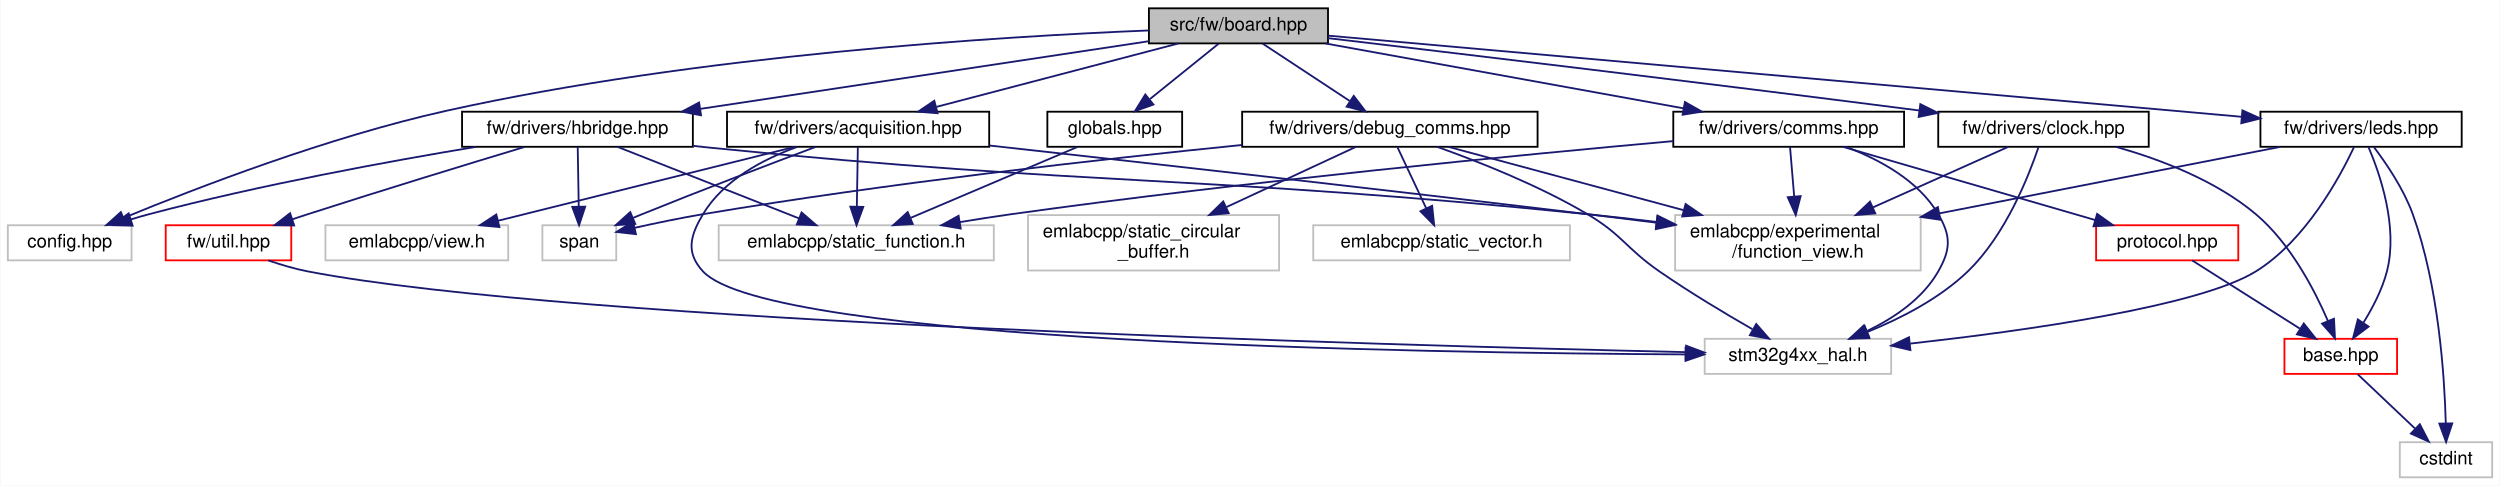
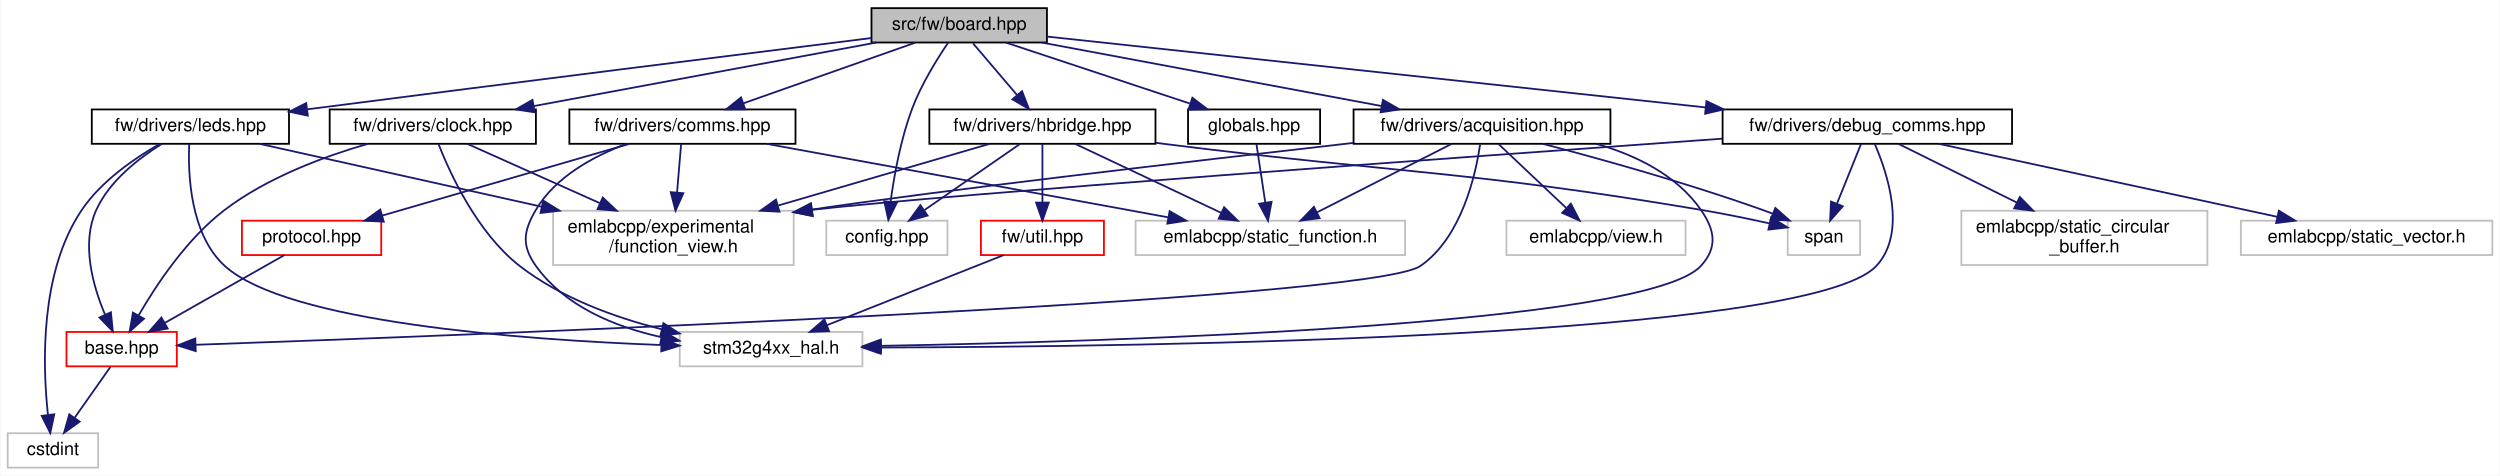
- <svg xmlns="http://www.w3.org/2000/svg" xmlns:xlink="http://www.w3.org/1999/xlink" width="1354pt" height="263pt" viewBox="0.00 0.00 1353.50 263.00">
+ <svg xmlns="http://www.w3.org/2000/svg" xmlns:xlink="http://www.w3.org/1999/xlink" width="1382pt" height="263pt" viewBox="0.00 0.00 1381.50 263.00">
  <g id="graph0" class="graph" transform="scale(1 1) rotate(0) translate(4 259)">
-     <polygon fill="white" stroke="transparent" points="-4,4 -4,-259 1349.5,-259 1349.5,4 -4,4" />
+     <polygon fill="white" stroke="transparent" points="-4,4 -4,-259 1377.5,-259 1377.5,4 -4,4" />
    <g id="node1" class="node">
      <g id="a_node1">
        <a xlink:title=" ">
-           <polygon fill="#bfbfbf" stroke="black" points="618,-235.5 618,-254.5 715,-254.5 715,-235.5 618,-235.5" />
-           <text text-anchor="middle" x="666.5" y="-242.5" font-family="Helvetica,sans-Serif" font-size="10.00">src/fw/board.hpp</text>
+           <polygon fill="#bfbfbf" stroke="black" points="477.5,-235.5 477.5,-254.5 574.5,-254.5 574.5,-235.5 477.5,-235.5" />
+           <text text-anchor="middle" x="526" y="-242.5" font-family="Helvetica,sans-Serif" font-size="10.00">src/fw/board.hpp</text>
        </a>
      </g>
    </g>
    <g id="node2" class="node">
      <g id="a_node2">
        <a xlink:title=" ">
-           <polygon fill="white" stroke="#bfbfbf" points="0,-118 0,-137 67,-137 67,-118 0,-118" />
-           <text text-anchor="middle" x="33.5" y="-125" font-family="Helvetica,sans-Serif" font-size="10.00">config.hpp</text>
+           <polygon fill="white" stroke="#bfbfbf" points="452.5,-118 452.5,-137 519.5,-137 519.5,-118 452.5,-118" />
+           <text text-anchor="middle" x="486" y="-125" font-family="Helvetica,sans-Serif" font-size="10.00">config.hpp</text>
        </a>
      </g>
    </g>
    <g id="edge1" class="edge">
-       <path fill="none" stroke="midnightblue" d="M617.99,-242.51C537.88,-239.25 373.29,-229.17 237.5,-199 173.56,-184.79 101.84,-157.12 62.76,-141" />
-       <polygon fill="midnightblue" stroke="midnightblue" points="63.9,-137.68 53.33,-137.06 61.21,-144.14 63.9,-137.68" />
+       <path fill="none" stroke="midnightblue" d="M519.92,-235.46C513.97,-226.71 505.09,-212.51 500,-199 493.69,-182.23 490.05,-162.09 488.08,-147.64" />
+       <polygon fill="midnightblue" stroke="midnightblue" points="491.52,-146.94 486.83,-137.44 484.57,-147.79 491.52,-146.94" />
    </g>
    <g id="node3" class="node">
      <g id="a_node3">
        <a xlink:href="acquisition_8hpp.html" target="_top" xlink:title=" ">
-           <polygon fill="white" stroke="black" points="389.5,-179.5 389.5,-198.5 531.5,-198.5 531.5,-179.5 389.5,-179.5" />
-           <text text-anchor="middle" x="460.5" y="-186.5" font-family="Helvetica,sans-Serif" font-size="10.00">fw/drivers/acquisition.hpp</text>
+           <polygon fill="white" stroke="black" points="744,-179.5 744,-198.5 886,-198.5 886,-179.5 744,-179.5" />
+           <text text-anchor="middle" x="815" y="-186.5" font-family="Helvetica,sans-Serif" font-size="10.00">fw/drivers/acquisition.hpp</text>
        </a>
      </g>
    </g>
    <g id="edge2" class="edge">
-       <path fill="none" stroke="midnightblue" d="M633.86,-235.44C598.45,-226.16 541.79,-211.31 502.95,-201.13" />
-       <polygon fill="midnightblue" stroke="midnightblue" points="503.55,-197.67 492.99,-198.52 501.77,-204.44 503.55,-197.67" />
-     </g>
-     <g id="node9" class="node">
-       <g id="a_node9">
+       <path fill="none" stroke="midnightblue" d="M571.79,-235.44C622.74,-225.92 705.03,-210.55 759.57,-200.36" />
+       <polygon fill="midnightblue" stroke="midnightblue" points="760.23,-203.79 769.42,-198.52 758.95,-196.91 760.23,-203.79" />
+     </g>
+     <g id="node11" class="node">
+       <g id="a_node11">
        <a xlink:href="clock_8hpp.html" target="_top" xlink:title=" ">
-           <polygon fill="white" stroke="black" points="1045.5,-179.5 1045.5,-198.5 1159.5,-198.5 1159.5,-179.5 1045.5,-179.5" />
-           <text text-anchor="middle" x="1102.5" y="-186.5" font-family="Helvetica,sans-Serif" font-size="10.00">fw/drivers/clock.hpp</text>
-         </a>
-       </g>
-     </g>
-     <g id="edge8" class="edge">
-       <path fill="none" stroke="midnightblue" d="M715.01,-238.33C783.81,-230.23 913.94,-214.74 1035.08,-199.17" />
-       <polygon fill="midnightblue" stroke="midnightblue" points="1035.8,-202.6 1045.27,-197.86 1034.9,-195.66 1035.8,-202.6" />
+           <polygon fill="white" stroke="black" points="178,-179.5 178,-198.5 292,-198.5 292,-179.5 178,-179.5" />
+           <text text-anchor="middle" x="235" y="-186.5" font-family="Helvetica,sans-Serif" font-size="10.00">fw/drivers/clock.hpp</text>
+         </a>
+       </g>
+     </g>
+     <g id="edge10" class="edge">
+       <path fill="none" stroke="midnightblue" d="M479.89,-235.44C428.59,-225.92 345.73,-210.55 290.81,-200.36" />
+       <polygon fill="midnightblue" stroke="midnightblue" points="291.36,-196.9 280.89,-198.52 290.09,-203.78 291.36,-196.9" />
    </g>
    <g id="node12" class="node">
      <g id="a_node12">
        <a xlink:href="comms_8hpp.html" target="_top" xlink:title=" ">
-           <polygon fill="white" stroke="black" points="902,-179.5 902,-198.5 1027,-198.5 1027,-179.5 902,-179.5" />
-           <text text-anchor="middle" x="964.5" y="-186.5" font-family="Helvetica,sans-Serif" font-size="10.00">fw/drivers/comms.hpp</text>
-         </a>
-       </g>
-     </g>
-     <g id="edge13" class="edge">
-       <path fill="none" stroke="midnightblue" d="M713.72,-235.44C766.25,-225.92 851.11,-210.55 907.35,-200.36" />
-       <polygon fill="midnightblue" stroke="midnightblue" points="908.29,-203.74 917.5,-198.52 907.04,-196.86 908.29,-203.74" />
+           <polygon fill="white" stroke="black" points="310.5,-179.5 310.5,-198.5 435.5,-198.5 435.5,-179.5 310.5,-179.5" />
+           <text text-anchor="middle" x="373" y="-186.5" font-family="Helvetica,sans-Serif" font-size="10.00">fw/drivers/comms.hpp</text>
+         </a>
+       </g>
+     </g>
+     <g id="edge14" class="edge">
+       <path fill="none" stroke="midnightblue" d="M501.76,-235.44C476.13,-226.4 435.51,-212.06 406.76,-201.92" />
+       <polygon fill="midnightblue" stroke="midnightblue" points="407.72,-198.54 397.13,-198.52 405.39,-205.15 407.72,-198.54" />
    </g>
    <g id="node14" class="node">
      <g id="a_node14">
        <a xlink:href="debug__comms_8hpp.html" target="_top" xlink:title=" ">
-           <polygon fill="white" stroke="black" points="668.5,-179.5 668.5,-198.5 828.5,-198.5 828.5,-179.5 668.5,-179.5" />
-           <text text-anchor="middle" x="748.5" y="-186.5" font-family="Helvetica,sans-Serif" font-size="10.00">fw/drivers/debug_comms.hpp</text>
-         </a>
-       </g>
-     </g>
-     <g id="edge19" class="edge">
-       <path fill="none" stroke="midnightblue" d="M679.67,-235.32C692.35,-226.98 711.73,-214.21 726.71,-204.35" />
-       <polygon fill="midnightblue" stroke="midnightblue" points="728.93,-207.08 735.36,-198.65 725.08,-201.23 728.93,-207.08" />
+           <polygon fill="white" stroke="black" points="948,-179.5 948,-198.5 1108,-198.5 1108,-179.5 948,-179.5" />
+           <text text-anchor="middle" x="1028" y="-186.5" font-family="Helvetica,sans-Serif" font-size="10.00">fw/drivers/debug_comms.hpp</text>
+         </a>
+       </g>
+     </g>
+     <g id="edge20" class="edge">
+       <path fill="none" stroke="midnightblue" d="M574.59,-238.77C658.62,-229.73 832.25,-211.06 938.59,-199.62" />
+       <polygon fill="midnightblue" stroke="midnightblue" points="939.09,-203.08 948.66,-198.53 938.34,-196.12 939.09,-203.08" />
    </g>
    <g id="node17" class="node">
      <g id="a_node17">
        <a xlink:href="hbridge_8hpp.html" target="_top" xlink:title=" ">
-           <polygon fill="white" stroke="black" points="246,-179.5 246,-198.5 371,-198.5 371,-179.5 246,-179.5" />
-           <text text-anchor="middle" x="308.5" y="-186.5" font-family="Helvetica,sans-Serif" font-size="10.00">fw/drivers/hbridge.hpp</text>
-         </a>
-       </g>
-     </g>
-     <g id="edge25" class="edge">
-       <path fill="none" stroke="midnightblue" d="M617.85,-236.66C555.07,-227.19 445.59,-210.68 375.12,-200.05" />
-       <polygon fill="midnightblue" stroke="midnightblue" points="375.43,-196.56 365.02,-198.52 374.38,-203.48 375.43,-196.56" />
+           <polygon fill="white" stroke="black" points="509.5,-179.5 509.5,-198.5 634.5,-198.5 634.5,-179.5 509.5,-179.5" />
+           <text text-anchor="middle" x="572" y="-186.5" font-family="Helvetica,sans-Serif" font-size="10.00">fw/drivers/hbridge.hpp</text>
+         </a>
+       </g>
+     </g>
+     <g id="edge26" class="edge">
+       <path fill="none" stroke="midnightblue" d="M533.6,-235.08C540.23,-227.3 550.02,-215.8 558.06,-206.37" />
+       <polygon fill="midnightblue" stroke="midnightblue" points="560.73,-208.63 564.55,-198.75 555.4,-204.09 560.73,-208.63" />
    </g>
    <g id="node19" class="node">
      <g id="a_node19">
        <a xlink:href="leds_8hpp.html" target="_top" xlink:title=" ">
-           <polygon fill="white" stroke="black" points="1220,-179.5 1220,-198.5 1329,-198.5 1329,-179.5 1220,-179.5" />
-           <text text-anchor="middle" x="1274.5" y="-186.5" font-family="Helvetica,sans-Serif" font-size="10.00">fw/drivers/leds.hpp</text>
-         </a>
-       </g>
-     </g>
-     <g id="edge32" class="edge">
-       <path fill="none" stroke="midnightblue" d="M715.23,-239.67C824.18,-230 1087.5,-206.61 1209.92,-195.74" />
-       <polygon fill="midnightblue" stroke="midnightblue" points="1210.25,-199.22 1219.91,-194.85 1209.63,-192.25 1210.25,-199.22" />
+           <polygon fill="white" stroke="black" points="46.5,-179.5 46.5,-198.5 155.5,-198.5 155.5,-179.5 46.5,-179.5" />
+           <text text-anchor="middle" x="101" y="-186.5" font-family="Helvetica,sans-Serif" font-size="10.00">fw/drivers/leds.hpp</text>
+         </a>
+       </g>
+     </g>
+     <g id="edge33" class="edge">
+       <path fill="none" stroke="midnightblue" d="M477.48,-237.98C408.8,-229.44 279.28,-213.25 169,-199 167.91,-198.86 166.81,-198.72 165.7,-198.57" />
+       <polygon fill="midnightblue" stroke="midnightblue" points="165.92,-195.07 155.56,-197.25 165.02,-202.01 165.92,-195.07" />
    </g>
    <g id="node20" class="node">
      <g id="a_node20">
        <a xlink:href="globals_8hpp.html" target="_top" xlink:title=" ">
-           <polygon fill="white" stroke="black" points="563,-179.5 563,-198.5 636,-198.5 636,-179.5 563,-179.5" />
-           <text text-anchor="middle" x="599.5" y="-186.5" font-family="Helvetica,sans-Serif" font-size="10.00">globals.hpp</text>
-         </a>
-       </g>
-     </g>
-     <g id="edge37" class="edge">
-       <path fill="none" stroke="midnightblue" d="M655.74,-235.32C645.73,-227.26 630.61,-215.08 618.57,-205.37" />
-       <polygon fill="midnightblue" stroke="midnightblue" points="620.44,-202.38 610.46,-198.83 616.05,-207.83 620.44,-202.38" />
+           <polygon fill="white" stroke="black" points="652.5,-179.5 652.5,-198.5 725.5,-198.5 725.5,-179.5 652.5,-179.5" />
+           <text text-anchor="middle" x="689" y="-186.5" font-family="Helvetica,sans-Serif" font-size="10.00">globals.hpp</text>
+         </a>
+       </g>
+     </g>
+     <g id="edge38" class="edge">
+       <path fill="none" stroke="midnightblue" d="M551.83,-235.44C579.25,-226.36 622.78,-211.94 653.43,-201.78" />
+       <polygon fill="midnightblue" stroke="midnightblue" points="654.9,-204.98 663.29,-198.52 652.7,-198.34 654.9,-204.98" />
    </g>
    <g id="node4" class="node">
      <g id="a_node4">
-         <a xlink:title=" ">
-           <polygon fill="white" stroke="#bfbfbf" points="903,-112.5 903,-142.5 1036,-142.5 1036,-112.5 903,-112.5" />
-           <text text-anchor="start" x="911" y="-130.5" font-family="Helvetica,sans-Serif" font-size="10.00">emlabcpp/experimental</text>
-           <text text-anchor="middle" x="969.5" y="-119.5" font-family="Helvetica,sans-Serif" font-size="10.00">/function_view.h</text>
+         <a xlink:href="base_8hpp.html" target="_top" xlink:title=" ">
+           <polygon fill="white" stroke="red" points="32.5,-56.5 32.5,-75.5 93.5,-75.5 93.5,-56.5 32.5,-56.5" />
+           <text text-anchor="middle" x="63" y="-63.5" font-family="Helvetica,sans-Serif" font-size="10.00">base.hpp</text>
        </a>
      </g>
    </g>
    <g id="edge3" class="edge">
-       <path fill="none" stroke="midnightblue" d="M531.53,-180.19C610.63,-171.43 742.26,-156.65 855.5,-143 867.61,-141.54 880.44,-139.95 892.96,-138.38" />
-       <polygon fill="midnightblue" stroke="midnightblue" points="893.43,-141.84 902.91,-137.12 892.55,-134.9 893.43,-141.84" />
+       <path fill="none" stroke="midnightblue" d="M813.96,-179.09C811.53,-162.66 803.81,-127.82 781,-112 753.03,-92.6 251.95,-73.61 103.88,-68.4" />
+       <polygon fill="midnightblue" stroke="midnightblue" points="103.96,-64.9 93.84,-68.05 103.71,-71.89 103.96,-64.9" />
+     </g>
+     <g id="node6" class="node">
+       <g id="a_node6">
+         <a xlink:title=" ">
+           <polygon fill="white" stroke="#bfbfbf" points="301.5,-112.5 301.5,-142.5 434.5,-142.5 434.5,-112.5 301.5,-112.5" />
+           <text text-anchor="start" x="309.5" y="-130.5" font-family="Helvetica,sans-Serif" font-size="10.00">emlabcpp/experimental</text>
+           <text text-anchor="middle" x="368" y="-119.5" font-family="Helvetica,sans-Serif" font-size="10.00">/function_view.h</text>
+         </a>
+       </g>
+     </g>
+     <g id="edge5" class="edge">
+       <path fill="none" stroke="midnightblue" d="M743.73,-179.99C656.88,-170.12 514.05,-153.55 444.7,-143.18" />
+       <polygon fill="midnightblue" stroke="midnightblue" points="445.03,-139.69 434.61,-141.63 443.97,-146.61 445.03,-139.69" />
+     </g>
+     <g id="node7" class="node">
+       <g id="a_node7">
+         <a xlink:title=" ">
+           <polygon fill="white" stroke="#bfbfbf" points="623.5,-118 623.5,-137 772.5,-137 772.5,-118 623.5,-118" />
+           <text text-anchor="middle" x="698" y="-125" font-family="Helvetica,sans-Serif" font-size="10.00">emlabcpp/static_function.h</text>
+         </a>
+       </g>
+     </g>
+     <g id="edge6" class="edge">
+       <path fill="none" stroke="midnightblue" d="M798.24,-179.48C778.78,-169.58 746.45,-153.14 723.79,-141.62" />
+       <polygon fill="midnightblue" stroke="midnightblue" points="725.23,-138.42 714.73,-137.01 722.06,-144.66 725.23,-138.42" />
+     </g>
+     <g id="node8" class="node">
+       <g id="a_node8">
+         <a xlink:title=" ">
+           <polygon fill="white" stroke="#bfbfbf" points="828.5,-118 828.5,-137 927.5,-137 927.5,-118 828.5,-118" />
+           <text text-anchor="middle" x="878" y="-125" font-family="Helvetica,sans-Serif" font-size="10.00">emlabcpp/view.h</text>
+         </a>
+       </g>
+     </g>
+     <g id="edge7" class="edge">
+       <path fill="none" stroke="midnightblue" d="M824.03,-179.48C833.76,-170.28 849.46,-155.46 861.42,-144.16" />
+       <polygon fill="midnightblue" stroke="midnightblue" points="864.12,-146.42 868.99,-137.01 859.32,-141.33 864.12,-146.42" />
+     </g>
+     <g id="node9" class="node">
+       <g id="a_node9">
+         <a xlink:title=" ">
+           <polygon fill="white" stroke="#bfbfbf" points="984,-118 984,-137 1024,-137 1024,-118 984,-118" />
+           <text text-anchor="middle" x="1004" y="-125" font-family="Helvetica,sans-Serif" font-size="10.00">span</text>
+         </a>
+       </g>
+     </g>
+     <g id="edge8" class="edge">
+       <path fill="none" stroke="midnightblue" d="M848.63,-179.49C880.28,-171.19 928.83,-157.69 970,-143 971.86,-142.34 973.76,-141.62 975.67,-140.88" />
+       <polygon fill="midnightblue" stroke="midnightblue" points="977.16,-144.05 985.1,-137.04 974.52,-137.57 977.16,-144.05" />
+     </g>
+     <g id="node10" class="node">
+       <g id="a_node10">
+         <a xlink:title=" ">
+           <polygon fill="white" stroke="#bfbfbf" points="371.5,-56.5 371.5,-75.5 472.5,-75.5 472.5,-56.5 371.5,-56.5" />
+           <text text-anchor="middle" x="422" y="-63.5" font-family="Helvetica,sans-Serif" font-size="10.00">stm32g4xx_hal.h</text>
+         </a>
+       </g>
+     </g>
+     <g id="edge9" class="edge">
+       <path fill="none" stroke="midnightblue" d="M878.25,-179.49C900.23,-173.16 922.7,-162.14 936,-143 943.86,-131.69 945.31,-122.16 936,-112 905.91,-79.16 612.4,-70.19 482.89,-67.82" />
+       <polygon fill="midnightblue" stroke="midnightblue" points="482.79,-64.32 472.73,-67.64 482.67,-71.31 482.79,-64.32" />
    </g>
    <g id="node5" class="node">
      <g id="a_node5">
        <a xlink:title=" ">
-           <polygon fill="white" stroke="#bfbfbf" points="385,-118 385,-137 534,-137 534,-118 385,-118" />
-           <text text-anchor="middle" x="459.5" y="-125" font-family="Helvetica,sans-Serif" font-size="10.00">emlabcpp/static_function.h</text>
+           <polygon fill="white" stroke="#bfbfbf" points="0,-0.5 0,-19.5 50,-19.5 50,-0.5 0,-0.5" />
+           <text text-anchor="middle" x="25" y="-7.5" font-family="Helvetica,sans-Serif" font-size="10.00">cstdint</text>
        </a>
      </g>
    </g>
    <g id="edge4" class="edge">
-       <path fill="none" stroke="midnightblue" d="M460.36,-179.48C460.22,-171.08 460,-157.98 459.81,-147.16" />
-       <polygon fill="midnightblue" stroke="midnightblue" points="463.31,-146.95 459.64,-137.01 456.31,-147.07 463.31,-146.95" />
-     </g>
-     <g id="node6" class="node">
-       <g id="a_node6">
-         <a xlink:title=" ">
-           <polygon fill="white" stroke="#bfbfbf" points="172,-118 172,-137 271,-137 271,-118 172,-118" />
-           <text text-anchor="middle" x="221.5" y="-125" font-family="Helvetica,sans-Serif" font-size="10.00">emlabcpp/view.h</text>
-         </a>
-       </g>
-     </g>
-     <g id="edge5" class="edge">
-       <path fill="none" stroke="midnightblue" d="M426.26,-179.48C383.93,-168.94 311.82,-150.99 265.45,-139.44" />
-       <polygon fill="midnightblue" stroke="midnightblue" points="266.23,-136.03 255.68,-137.01 264.54,-142.82 266.23,-136.03" />
-     </g>
-     <g id="node7" class="node">
-       <g id="a_node7">
-         <a xlink:title=" ">
-           <polygon fill="white" stroke="#bfbfbf" points="289.5,-118 289.5,-137 329.5,-137 329.5,-118 289.5,-118" />
-           <text text-anchor="middle" x="309.5" y="-125" font-family="Helvetica,sans-Serif" font-size="10.00">span</text>
-         </a>
-       </g>
-     </g>
-     <g id="edge6" class="edge">
-       <path fill="none" stroke="midnightblue" d="M437.54,-179.45C413.88,-170.57 375.97,-156.16 343.5,-143 341.91,-142.35 340.27,-141.68 338.63,-141" />
-       <polygon fill="midnightblue" stroke="midnightblue" points="339.8,-137.7 329.23,-137.05 337.09,-144.15 339.8,-137.7" />
-     </g>
-     <g id="node8" class="node">
-       <g id="a_node8">
-         <a xlink:title=" ">
-           <polygon fill="white" stroke="#bfbfbf" points="919,-56.5 919,-75.5 1020,-75.5 1020,-56.5 919,-56.5" />
-           <text text-anchor="middle" x="969.5" y="-63.5" font-family="Helvetica,sans-Serif" font-size="10.00">stm32g4xx_hal.h</text>
-         </a>
-       </g>
-     </g>
-     <g id="edge7" class="edge">
-       <path fill="none" stroke="midnightblue" d="M427.51,-179.44C409.04,-172.77 387.55,-161.45 376.5,-143 369.42,-131.18 367.13,-122.1 376.5,-112 412.14,-73.55 764.56,-67.79 908.62,-67.05" />
-       <polygon fill="midnightblue" stroke="midnightblue" points="908.64,-70.55 918.62,-67 908.61,-63.55 908.64,-70.55" />
+       <path fill="none" stroke="midnightblue" d="M56.73,-56.08C51.36,-48.46 43.48,-37.26 36.92,-27.94" />
+       <polygon fill="midnightblue" stroke="midnightblue" points="39.78,-25.91 31.16,-19.75 34.05,-29.94 39.78,-25.91" />
    </g>
    <g id="edge11" class="edge">
-       <path fill="none" stroke="midnightblue" d="M1083.44,-179.48C1064.42,-170.96 1034.59,-157.62 1010.22,-146.72" />
-       <polygon fill="midnightblue" stroke="midnightblue" points="1011.4,-143.41 1000.85,-142.52 1008.54,-149.8 1011.4,-143.41" />
+       <path fill="none" stroke="midnightblue" d="M198.97,-179.47C174.9,-172.5 143.47,-160.84 120,-143 99.15,-127.14 82.23,-101.71 72.39,-84.68" />
+       <polygon fill="midnightblue" stroke="midnightblue" points="75.35,-82.81 67.44,-75.77 69.23,-86.21 75.35,-82.81" />
    </g>
    <g id="edge12" class="edge">
-       <path fill="none" stroke="midnightblue" d="M1099.83,-179.39C1094.67,-164.04 1082.04,-131.74 1061.5,-112 1046.25,-97.34 1025.3,-86.59 1007.25,-79.28" />
-       <polygon fill="midnightblue" stroke="midnightblue" points="1008.16,-75.88 997.57,-75.57 1005.66,-82.42 1008.16,-75.88" />
-     </g>
-     <g id="node10" class="node">
-       <g id="a_node10">
-         <a xlink:href="base_8hpp.html" target="_top" xlink:title=" ">
-           <polygon fill="white" stroke="red" points="1233,-56.5 1233,-75.5 1294,-75.5 1294,-56.5 1233,-56.5" />
-           <text text-anchor="middle" x="1263.5" y="-63.5" font-family="Helvetica,sans-Serif" font-size="10.00">base.hpp</text>
-         </a>
-       </g>
-     </g>
-     <g id="edge9" class="edge">
-       <path fill="none" stroke="midnightblue" d="M1141.8,-179.46C1165.73,-172.71 1195.77,-161.3 1217.5,-143 1236.06,-127.37 1249.19,-102.24 1256.54,-85.2" />
-       <polygon fill="midnightblue" stroke="midnightblue" points="1259.84,-86.37 1260.37,-75.79 1253.36,-83.73 1259.84,-86.37" />
-     </g>
-     <g id="node11" class="node">
-       <g id="a_node11">
-         <a xlink:title=" ">
-           <polygon fill="white" stroke="#bfbfbf" points="1295.5,-0.5 1295.5,-19.5 1345.5,-19.5 1345.5,-0.5 1295.5,-0.5" />
-           <text text-anchor="middle" x="1320.5" y="-7.5" font-family="Helvetica,sans-Serif" font-size="10.00">cstdint</text>
-         </a>
-       </g>
-     </g>
-     <g id="edge10" class="edge">
-       <path fill="none" stroke="midnightblue" d="M1272.66,-56.32C1281,-48.42 1293.53,-36.55 1303.68,-26.94" />
-       <polygon fill="midnightblue" stroke="midnightblue" points="1306.32,-29.25 1311.18,-19.83 1301.51,-24.17 1306.32,-29.25" />
-     </g>
-     <g id="edge16" class="edge">
-       <path fill="none" stroke="midnightblue" d="M965.22,-179.48C965.8,-172.47 966.67,-162.19 967.47,-152.7" />
-       <polygon fill="midnightblue" stroke="midnightblue" points="970.97,-152.78 968.32,-142.52 964,-152.19 970.97,-152.78" />
+       <path fill="none" stroke="midnightblue" d="M254.06,-179.48C273.08,-170.96 302.91,-157.62 327.28,-146.72" />
+       <polygon fill="midnightblue" stroke="midnightblue" points="328.96,-149.8 336.65,-142.52 326.1,-143.41 328.96,-149.8" />
+     </g>
+     <g id="edge13" class="edge">
+       <path fill="none" stroke="midnightblue" d="M238.16,-179.33C244.33,-163.59 259.46,-130.28 283,-112 305.65,-94.41 335.4,-83.58 361.57,-76.97" />
+       <polygon fill="midnightblue" stroke="midnightblue" points="362.48,-80.35 371.4,-74.64 360.86,-73.54 362.48,-80.35" />
    </g>
    <g id="edge17" class="edge">
-       <path fill="none" stroke="midnightblue" d="M901.93,-182.58C819.57,-175.16 670.36,-160.71 543.5,-143 534.46,-141.74 524.9,-140.24 515.59,-138.7" />
-       <polygon fill="midnightblue" stroke="midnightblue" points="516.07,-135.23 505.63,-137.01 514.91,-142.13 516.07,-135.23" />
+       <path fill="none" stroke="midnightblue" d="M372.28,-179.48C371.7,-172.47 370.83,-162.19 370.03,-152.7" />
+       <polygon fill="midnightblue" stroke="midnightblue" points="373.5,-152.19 369.18,-142.52 366.53,-152.78 373.5,-152.19" />
    </g>
    <g id="edge18" class="edge">
-       <path fill="none" stroke="midnightblue" d="M995.52,-179.44C1013.53,-172.69 1034.73,-161.3 1045.5,-143 1052.49,-131.13 1052.32,-123.97 1045.5,-112 1037.09,-97.25 1021.73,-86.84 1007.02,-79.77" />
-       <polygon fill="midnightblue" stroke="midnightblue" points="1008.08,-76.42 997.52,-75.6 1005.26,-82.83 1008.08,-76.42" />
+       <path fill="none" stroke="midnightblue" d="M419.56,-179.48C478.09,-168.76 578.48,-150.38 641.38,-138.87" />
+       <polygon fill="midnightblue" stroke="midnightblue" points="642.32,-142.25 651.52,-137.01 641.05,-135.37 642.32,-142.25" />
+     </g>
+     <g id="edge19" class="edge">
+       <path fill="none" stroke="midnightblue" d="M341.98,-179.44C323.97,-172.69 302.77,-161.3 292,-143 285.01,-131.13 284.01,-123.22 292,-112 307.84,-89.76 335.46,-78.41 361.17,-72.66" />
+       <polygon fill="midnightblue" stroke="midnightblue" points="362.16,-76.03 371.28,-70.65 360.79,-69.16 362.16,-76.03" />
    </g>
    <g id="node13" class="node">
      <g id="a_node13">
        <a xlink:href="protocol_8hpp.html" target="_top" xlink:title=" ">
-           <polygon fill="white" stroke="red" points="1131,-118 1131,-137 1208,-137 1208,-118 1131,-118" />
-           <text text-anchor="middle" x="1169.5" y="-125" font-family="Helvetica,sans-Serif" font-size="10.00">protocol.hpp</text>
-         </a>
-       </g>
-     </g>
-     <g id="edge14" class="edge">
-       <path fill="none" stroke="midnightblue" d="M993.87,-179.48C1029.8,-169.05 1090.73,-151.36 1130.54,-139.81" />
-       <polygon fill="midnightblue" stroke="midnightblue" points="1131.55,-143.16 1140.18,-137.01 1129.6,-136.44 1131.55,-143.16" />
+           <polygon fill="white" stroke="red" points="129.5,-118 129.5,-137 206.5,-137 206.5,-118 129.5,-118" />
+           <text text-anchor="middle" x="168" y="-125" font-family="Helvetica,sans-Serif" font-size="10.00">protocol.hpp</text>
+         </a>
+       </g>
    </g>
    <g id="edge15" class="edge">
-       <path fill="none" stroke="midnightblue" d="M1182.97,-117.98C1198.18,-108.34 1223.19,-92.52 1241.3,-81.05" />
-       <polygon fill="midnightblue" stroke="midnightblue" points="1243.48,-83.81 1250.06,-75.51 1239.74,-77.9 1243.48,-83.81" />
-     </g>
-     <g id="edge20" class="edge">
-       <path fill="none" stroke="midnightblue" d="M780.16,-179.48C813.31,-170.55 866.21,-156.31 907.68,-145.14" />
-       <polygon fill="midnightblue" stroke="midnightblue" points="908.67,-148.5 917.41,-142.52 906.85,-141.74 908.67,-148.5" />
-     </g>
-     <g id="edge23" class="edge">
-       <path fill="none" stroke="midnightblue" d="M668.37,-180.48C592.82,-172.87 476.58,-159.84 376.5,-143 364.37,-140.96 351.11,-138.2 339.62,-135.64" />
-       <polygon fill="midnightblue" stroke="midnightblue" points="340.16,-132.18 329.64,-133.37 338.61,-139 340.16,-132.18" />
+       <path fill="none" stroke="midnightblue" d="M343.63,-179.48C307.7,-169.05 246.77,-151.36 206.96,-139.81" />
+       <polygon fill="midnightblue" stroke="midnightblue" points="207.9,-136.44 197.32,-137.01 205.95,-143.16 207.9,-136.44" />
+     </g>
+     <g id="edge16" class="edge">
+       <path fill="none" stroke="midnightblue" d="M152.96,-117.98C135.72,-108.21 107.26,-92.08 86.97,-80.58" />
+       <polygon fill="midnightblue" stroke="midnightblue" points="88.44,-77.39 78.02,-75.51 84.99,-83.48 88.44,-77.39" />
+     </g>
+     <g id="edge21" class="edge">
+       <path fill="none" stroke="midnightblue" d="M947.71,-182.34C806.33,-172.29 521.32,-151.7 444.7,-143.02" />
+       <polygon fill="midnightblue" stroke="midnightblue" points="444.94,-139.53 434.59,-141.78 444.09,-146.47 444.94,-139.53" />
    </g>
    <g id="edge24" class="edge">
-       <path fill="none" stroke="midnightblue" d="M774.08,-179.48C796.37,-171.55 829.15,-158.61 855.5,-143 874.55,-131.71 876.3,-124.61 894.5,-112 910.78,-100.72 929.94,-89.25 944.82,-80.72" />
-       <polygon fill="midnightblue" stroke="midnightblue" points="946.93,-83.54 953.9,-75.56 943.48,-77.45 946.93,-83.54" />
+       <path fill="none" stroke="midnightblue" d="M1024.56,-179.48C1021.1,-170.9 1015.67,-157.43 1011.25,-146.48" />
+       <polygon fill="midnightblue" stroke="midnightblue" points="1014.42,-144.97 1007.43,-137.01 1007.93,-147.59 1014.42,-144.97" />
+     </g>
+     <g id="edge25" class="edge">
+       <path fill="none" stroke="midnightblue" d="M1032.13,-179.37C1038.95,-163.7 1050.19,-130.5 1033,-112 996.08,-72.26 630.08,-67.28 482.86,-66.9" />
+       <polygon fill="midnightblue" stroke="midnightblue" points="482.65,-63.4 472.65,-66.88 482.64,-70.4 482.65,-63.4" />
    </g>
    <g id="node15" class="node">
      <g id="a_node15">
        <a xlink:title=" ">
-           <polygon fill="white" stroke="#bfbfbf" points="552.5,-112.5 552.5,-142.5 688.5,-142.5 688.5,-112.5 552.5,-112.5" />
-           <text text-anchor="start" x="560.5" y="-130.5" font-family="Helvetica,sans-Serif" font-size="10.00">emlabcpp/static_circular</text>
-           <text text-anchor="middle" x="620.5" y="-119.5" font-family="Helvetica,sans-Serif" font-size="10.00">_buffer.h</text>
-         </a>
-       </g>
-     </g>
-     <g id="edge21" class="edge">
-       <path fill="none" stroke="midnightblue" d="M730.16,-179.48C711.93,-171 683.4,-157.74 660,-146.86" />
-       <polygon fill="midnightblue" stroke="midnightblue" points="661.21,-143.56 650.67,-142.52 658.26,-149.91 661.21,-143.56" />
+           <polygon fill="white" stroke="#bfbfbf" points="1080,-112.5 1080,-142.5 1216,-142.5 1216,-112.5 1080,-112.5" />
+           <text text-anchor="start" x="1088" y="-130.5" font-family="Helvetica,sans-Serif" font-size="10.00">emlabcpp/static_circular</text>
+           <text text-anchor="middle" x="1148" y="-119.5" font-family="Helvetica,sans-Serif" font-size="10.00">_buffer.h</text>
+         </a>
+       </g>
+     </g>
+     <g id="edge22" class="edge">
+       <path fill="none" stroke="midnightblue" d="M1045.19,-179.48C1062.2,-171.04 1088.8,-157.86 1110.67,-147.01" />
+       <polygon fill="midnightblue" stroke="midnightblue" points="1112.31,-150.1 1119.72,-142.52 1109.2,-143.83 1112.31,-150.1" />
    </g>
    <g id="node16" class="node">
      <g id="a_node16">
        <a xlink:title=" ">
-           <polygon fill="white" stroke="#bfbfbf" points="707,-118 707,-137 846,-137 846,-118 707,-118" />
-           <text text-anchor="middle" x="776.5" y="-125" font-family="Helvetica,sans-Serif" font-size="10.00">emlabcpp/static_vector.h</text>
-         </a>
-       </g>
-     </g>
-     <g id="edge22" class="edge">
-       <path fill="none" stroke="midnightblue" d="M752.51,-179.48C756.59,-170.82 763.02,-157.15 768.2,-146.15" />
-       <polygon fill="midnightblue" stroke="midnightblue" points="771.4,-147.55 772.5,-137.01 765.07,-144.57 771.4,-147.55" />
-     </g>
-     <g id="edge26" class="edge">
-       <path fill="none" stroke="midnightblue" d="M253.66,-179.49C206.35,-171.64 136.4,-158.83 76.5,-143 73.3,-142.15 69.99,-141.2 66.7,-140.18" />
-       <polygon fill="midnightblue" stroke="midnightblue" points="67.58,-136.79 56.98,-137.05 65.43,-143.45 67.58,-136.79" />
-     </g>
-     <g id="edge29" class="edge">
-       <path fill="none" stroke="midnightblue" d="M371.31,-179.97C374.41,-179.63 377.49,-179.3 380.5,-179 591.16,-157.86 644.86,-164.36 855.5,-143 867.64,-141.77 880.48,-140.3 893,-138.77" />
-       <polygon fill="midnightblue" stroke="midnightblue" points="893.46,-142.24 902.95,-137.54 892.6,-135.3 893.46,-142.24" />
+           <polygon fill="white" stroke="#bfbfbf" points="1234.5,-118 1234.5,-137 1373.5,-137 1373.5,-118 1234.5,-118" />
+           <text text-anchor="middle" x="1304" y="-125" font-family="Helvetica,sans-Serif" font-size="10.00">emlabcpp/static_vector.h</text>
+         </a>
+       </g>
+     </g>
+     <g id="edge23" class="edge">
+       <path fill="none" stroke="midnightblue" d="M1067.54,-179.48C1116.83,-168.85 1201.09,-150.68 1254.59,-139.15" />
+       <polygon fill="midnightblue" stroke="midnightblue" points="1255.49,-142.54 1264.53,-137.01 1254.02,-135.7 1255.49,-142.54" />
+     </g>
+     <g id="edge27" class="edge">
+       <path fill="none" stroke="midnightblue" d="M559.68,-179.48C545.88,-169.93 523.3,-154.31 506.77,-142.87" />
+       <polygon fill="midnightblue" stroke="midnightblue" points="508.51,-139.82 498.3,-137.01 504.53,-145.58 508.51,-139.82" />
    </g>
    <g id="edge30" class="edge">
-       <path fill="none" stroke="midnightblue" d="M330.13,-179.48C355.92,-169.31 399.21,-152.26 428.54,-140.7" />
-       <polygon fill="midnightblue" stroke="midnightblue" points="429.88,-143.93 437.91,-137.01 427.32,-137.42 429.88,-143.93" />
+       <path fill="none" stroke="midnightblue" d="M542.77,-179.48C512.43,-170.63 464.17,-156.55 426.04,-145.43" />
+       <polygon fill="midnightblue" stroke="midnightblue" points="426.66,-141.96 416.08,-142.52 424.7,-148.68 426.66,-141.96" />
    </g>
    <g id="edge31" class="edge">
-       <path fill="none" stroke="midnightblue" d="M308.64,-179.48C308.78,-171.08 309,-157.98 309.19,-147.16" />
-       <polygon fill="midnightblue" stroke="midnightblue" points="312.69,-147.07 309.36,-137.01 305.69,-146.95 312.69,-147.07" />
+       <path fill="none" stroke="midnightblue" d="M590.05,-179.48C611.2,-169.49 646.44,-152.85 670.88,-141.31" />
+       <polygon fill="midnightblue" stroke="midnightblue" points="672.43,-144.44 679.98,-137.01 669.44,-138.11 672.43,-144.44" />
+     </g>
+     <g id="edge32" class="edge">
+       <path fill="none" stroke="midnightblue" d="M634.72,-180.04C637.52,-179.69 640.29,-179.34 643,-179 773.19,-162.75 806.61,-164.7 936,-143 948.52,-140.9 962.23,-138.08 974.04,-135.48" />
+       <polygon fill="midnightblue" stroke="midnightblue" points="974.86,-138.88 983.86,-133.28 973.33,-132.05 974.86,-138.88" />
    </g>
    <g id="node18" class="node">
      <g id="a_node18">
        <a xlink:href="util_8hpp.html" target="_top" xlink:title=" ">
-           <polygon fill="white" stroke="red" points="85.5,-118 85.5,-137 153.5,-137 153.5,-118 85.5,-118" />
-           <text text-anchor="middle" x="119.5" y="-125" font-family="Helvetica,sans-Serif" font-size="10.00">fw/util.hpp</text>
-         </a>
-       </g>
-     </g>
-     <g id="edge27" class="edge">
-       <path fill="none" stroke="midnightblue" d="M279.89,-179.43C250.41,-170.53 203.14,-156.11 162.5,-143 159.76,-142.12 156.92,-141.19 154.08,-140.25" />
-       <polygon fill="midnightblue" stroke="midnightblue" points="155.07,-136.89 144.47,-137.05 152.85,-143.53 155.07,-136.89" />
+           <polygon fill="white" stroke="red" points="538,-118 538,-137 606,-137 606,-118 538,-118" />
+           <text text-anchor="middle" x="572" y="-125" font-family="Helvetica,sans-Serif" font-size="10.00">fw/util.hpp</text>
+         </a>
+       </g>
    </g>
    <g id="edge28" class="edge">
-       <path fill="none" stroke="midnightblue" d="M141.07,-117.96C147.83,-115.63 155.38,-113.37 162.5,-112 305.33,-84.46 746.1,-72.01 908.56,-68.28" />
-       <polygon fill="midnightblue" stroke="midnightblue" points="908.93,-71.77 918.85,-68.04 908.77,-64.77 908.93,-71.77" />
+       <path fill="none" stroke="midnightblue" d="M572,-179.48C572,-171.08 572,-157.98 572,-147.16" />
+       <polygon fill="midnightblue" stroke="midnightblue" points="575.5,-147.01 572,-137.01 568.5,-147.01 575.5,-147.01" />
+     </g>
+     <g id="edge29" class="edge">
+       <path fill="none" stroke="midnightblue" d="M550.51,-117.98C524.89,-107.81 481.89,-90.76 452.76,-79.2" />
+       <polygon fill="midnightblue" stroke="midnightblue" points="454.04,-75.94 443.45,-75.51 451.46,-82.45 454.04,-75.94" />
+     </g>
+     <g id="edge34" class="edge">
+       <path fill="none" stroke="midnightblue" d="M85.22,-179.47C72.8,-171.77 56.39,-159.18 49,-143 40.49,-124.38 47.1,-100.96 53.82,-85.07" />
+       <polygon fill="midnightblue" stroke="midnightblue" points="57.07,-86.39 58.11,-75.85 50.72,-83.45 57.07,-86.39" />
    </g>
    <g id="edge35" class="edge">
-       <path fill="none" stroke="midnightblue" d="M1230.8,-179.48C1182.69,-170.09 1104.42,-154.82 1046.07,-143.44" />
-       <polygon fill="midnightblue" stroke="midnightblue" points="1046.64,-139.98 1036.15,-141.5 1045.3,-146.85 1046.64,-139.98" />
+       <path fill="none" stroke="midnightblue" d="M84.01,-179.41C70.41,-171.68 51.87,-159.07 41,-143 17.68,-108.54 19.27,-57.17 22.25,-29.78" />
+       <polygon fill="midnightblue" stroke="midnightblue" points="25.75,-29.99 23.54,-19.63 18.81,-29.11 25.75,-29.99" />
    </g>
    <g id="edge36" class="edge">
-       <path fill="none" stroke="midnightblue" d="M1270.65,-179.25C1263.03,-163.07 1244.44,-128.64 1217.5,-112 1186.91,-93.1 1093.38,-79.92 1030.34,-72.91" />
-       <polygon fill="midnightblue" stroke="midnightblue" points="1030.43,-69.4 1020.11,-71.79 1029.67,-76.35 1030.43,-69.4" />
-     </g>
-     <g id="edge33" class="edge">
-       <path fill="none" stroke="midnightblue" d="M1278.47,-179.48C1284.53,-165.33 1294.76,-136.16 1288.5,-112 1285.95,-102.18 1280.75,-92.21 1275.74,-84.17" />
-       <polygon fill="midnightblue" stroke="midnightblue" points="1278.58,-82.11 1270.13,-75.73 1272.75,-85.99 1278.58,-82.11" />
-     </g>
-     <g id="edge34" class="edge">
-       <path fill="none" stroke="midnightblue" d="M1281.5,-179.28C1288.06,-170.61 1297.57,-156.68 1302.5,-143 1316.44,-104.34 1319.7,-55.75 1320.39,-29.64" />
-       <polygon fill="midnightblue" stroke="midnightblue" points="1323.89,-29.69 1320.55,-19.63 1316.89,-29.57 1323.89,-29.69" />
-     </g>
-     <g id="edge38" class="edge">
-       <path fill="none" stroke="midnightblue" d="M579.44,-179.48C555.74,-169.4 516.09,-152.55 488.92,-141" />
-       <polygon fill="midnightblue" stroke="midnightblue" points="490.09,-137.7 479.52,-137.01 487.36,-144.14 490.09,-137.7" />
+       <path fill="none" stroke="midnightblue" d="M139.25,-179.48C179.81,-170.44 244.83,-155.95 295.21,-144.72" />
+       <polygon fill="midnightblue" stroke="midnightblue" points="296.07,-148.11 305.07,-142.52 294.55,-141.28 296.07,-148.11" />
+     </g>
+     <g id="edge37" class="edge">
+       <path fill="none" stroke="midnightblue" d="M100.34,-179.42C99.64,-163.52 100.66,-129.55 120,-112 154.42,-80.76 283.41,-71.21 361.25,-68.28" />
+       <polygon fill="midnightblue" stroke="midnightblue" points="361.54,-71.78 371.41,-67.93 361.29,-64.78 361.54,-71.78" />
+     </g>
+     <g id="edge39" class="edge">
+       <path fill="none" stroke="midnightblue" d="M690.29,-179.48C691.56,-171.08 693.54,-157.98 695.18,-147.16" />
+       <polygon fill="midnightblue" stroke="midnightblue" points="698.68,-147.42 696.71,-137.01 691.76,-146.37 698.68,-147.42" />
    </g>
  </g>
</svg>
